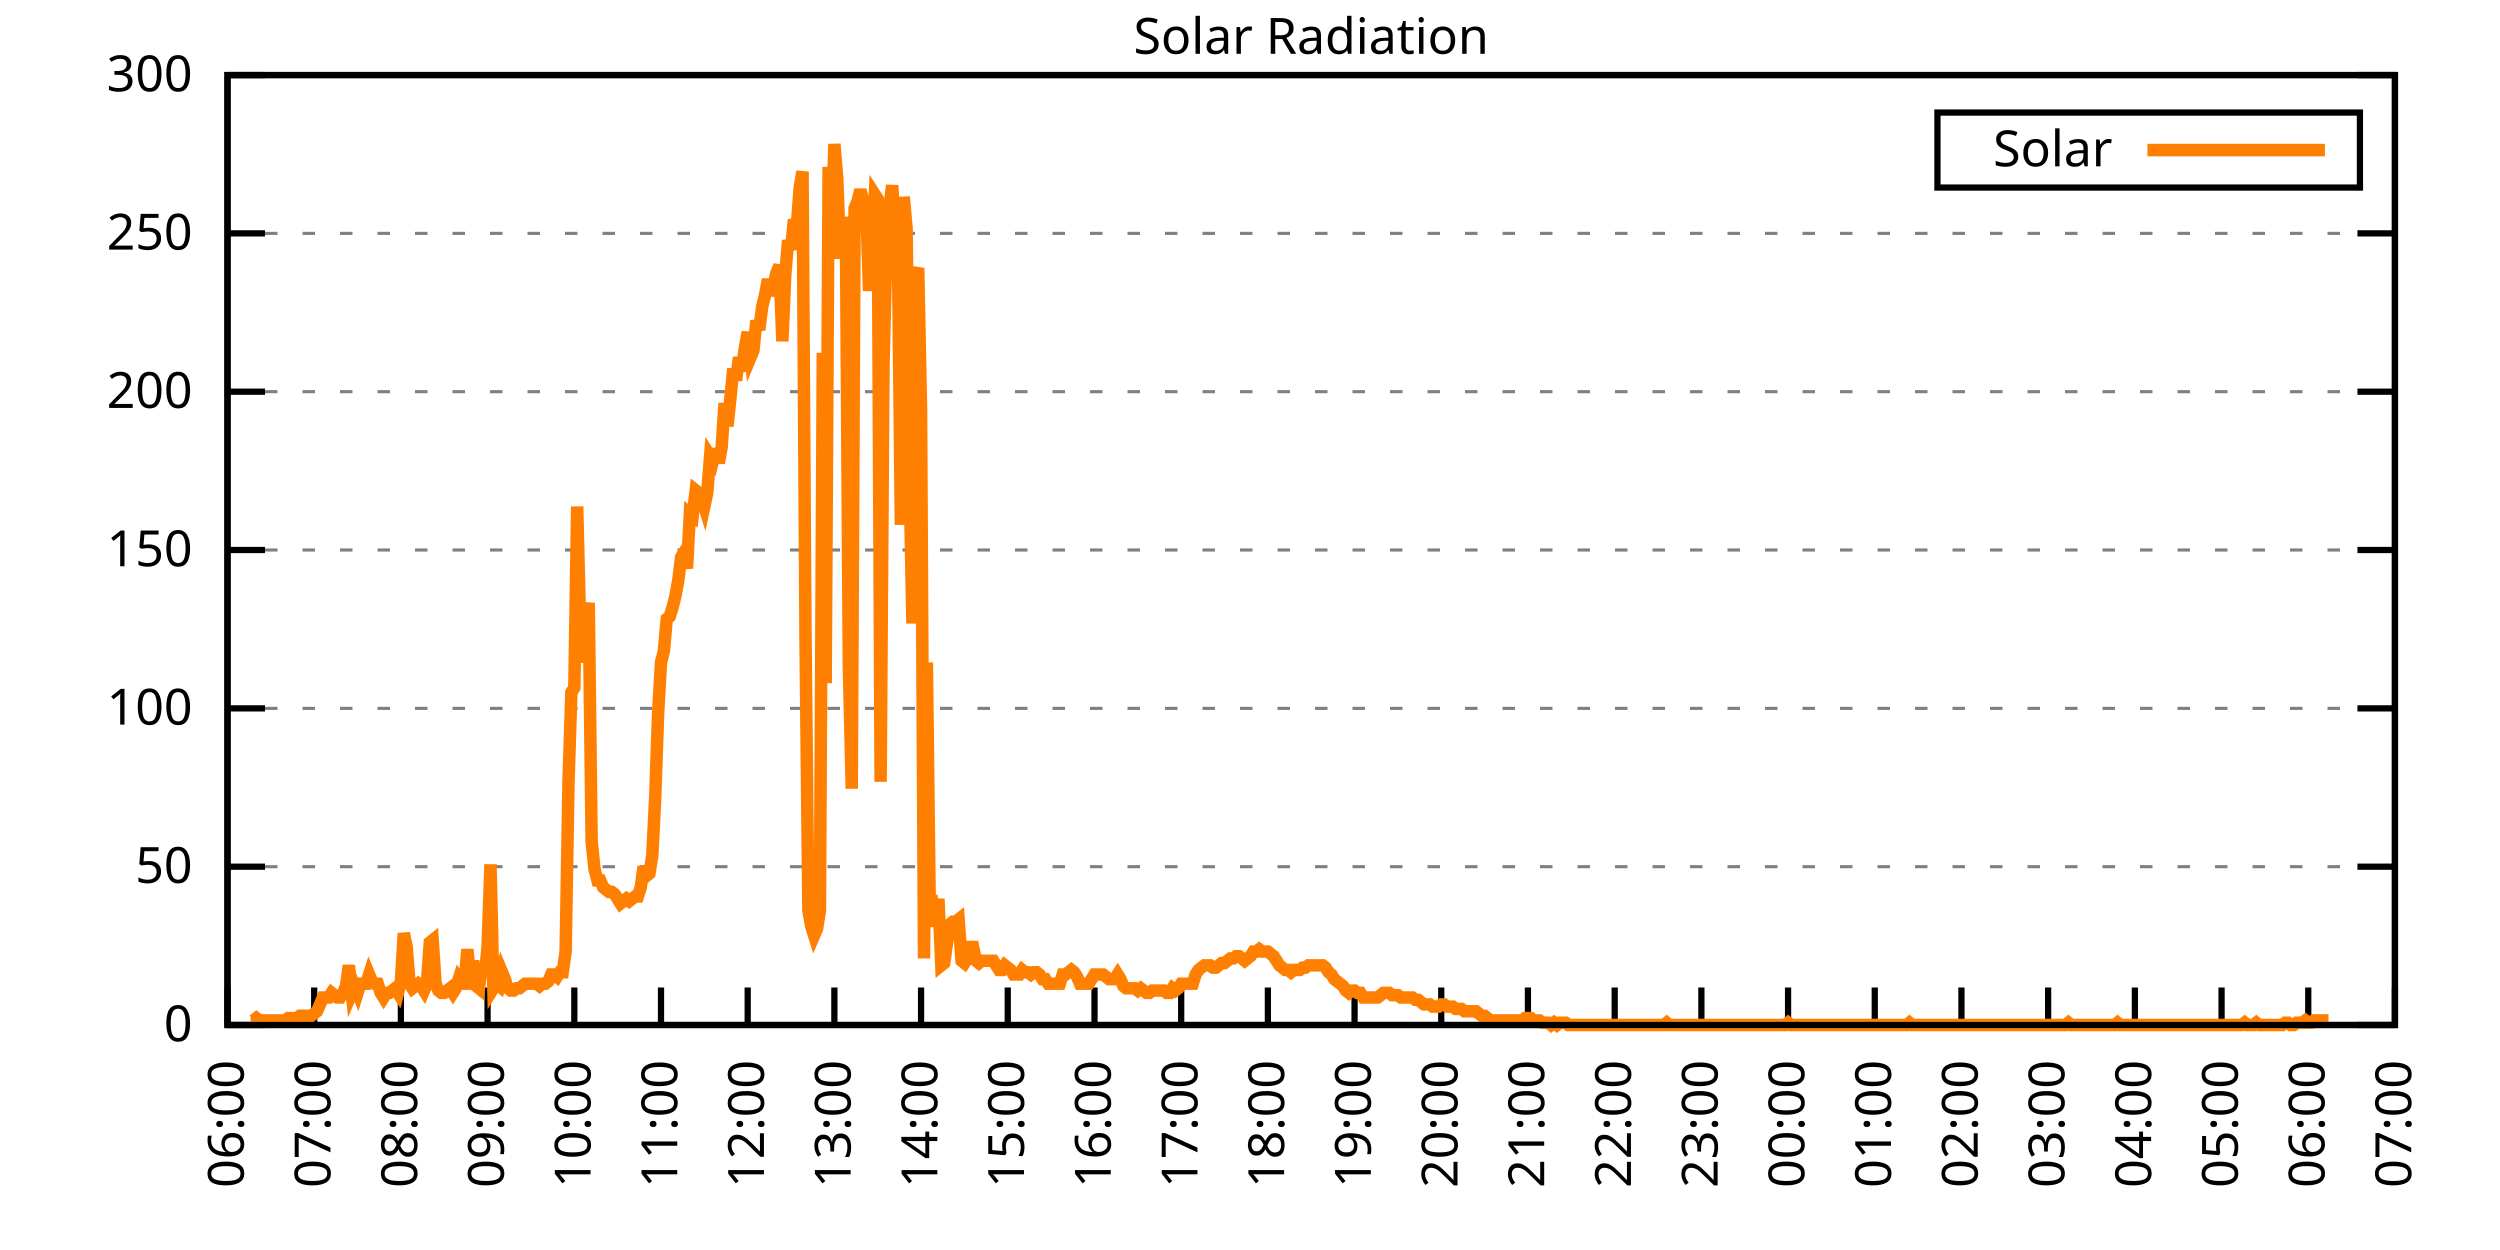
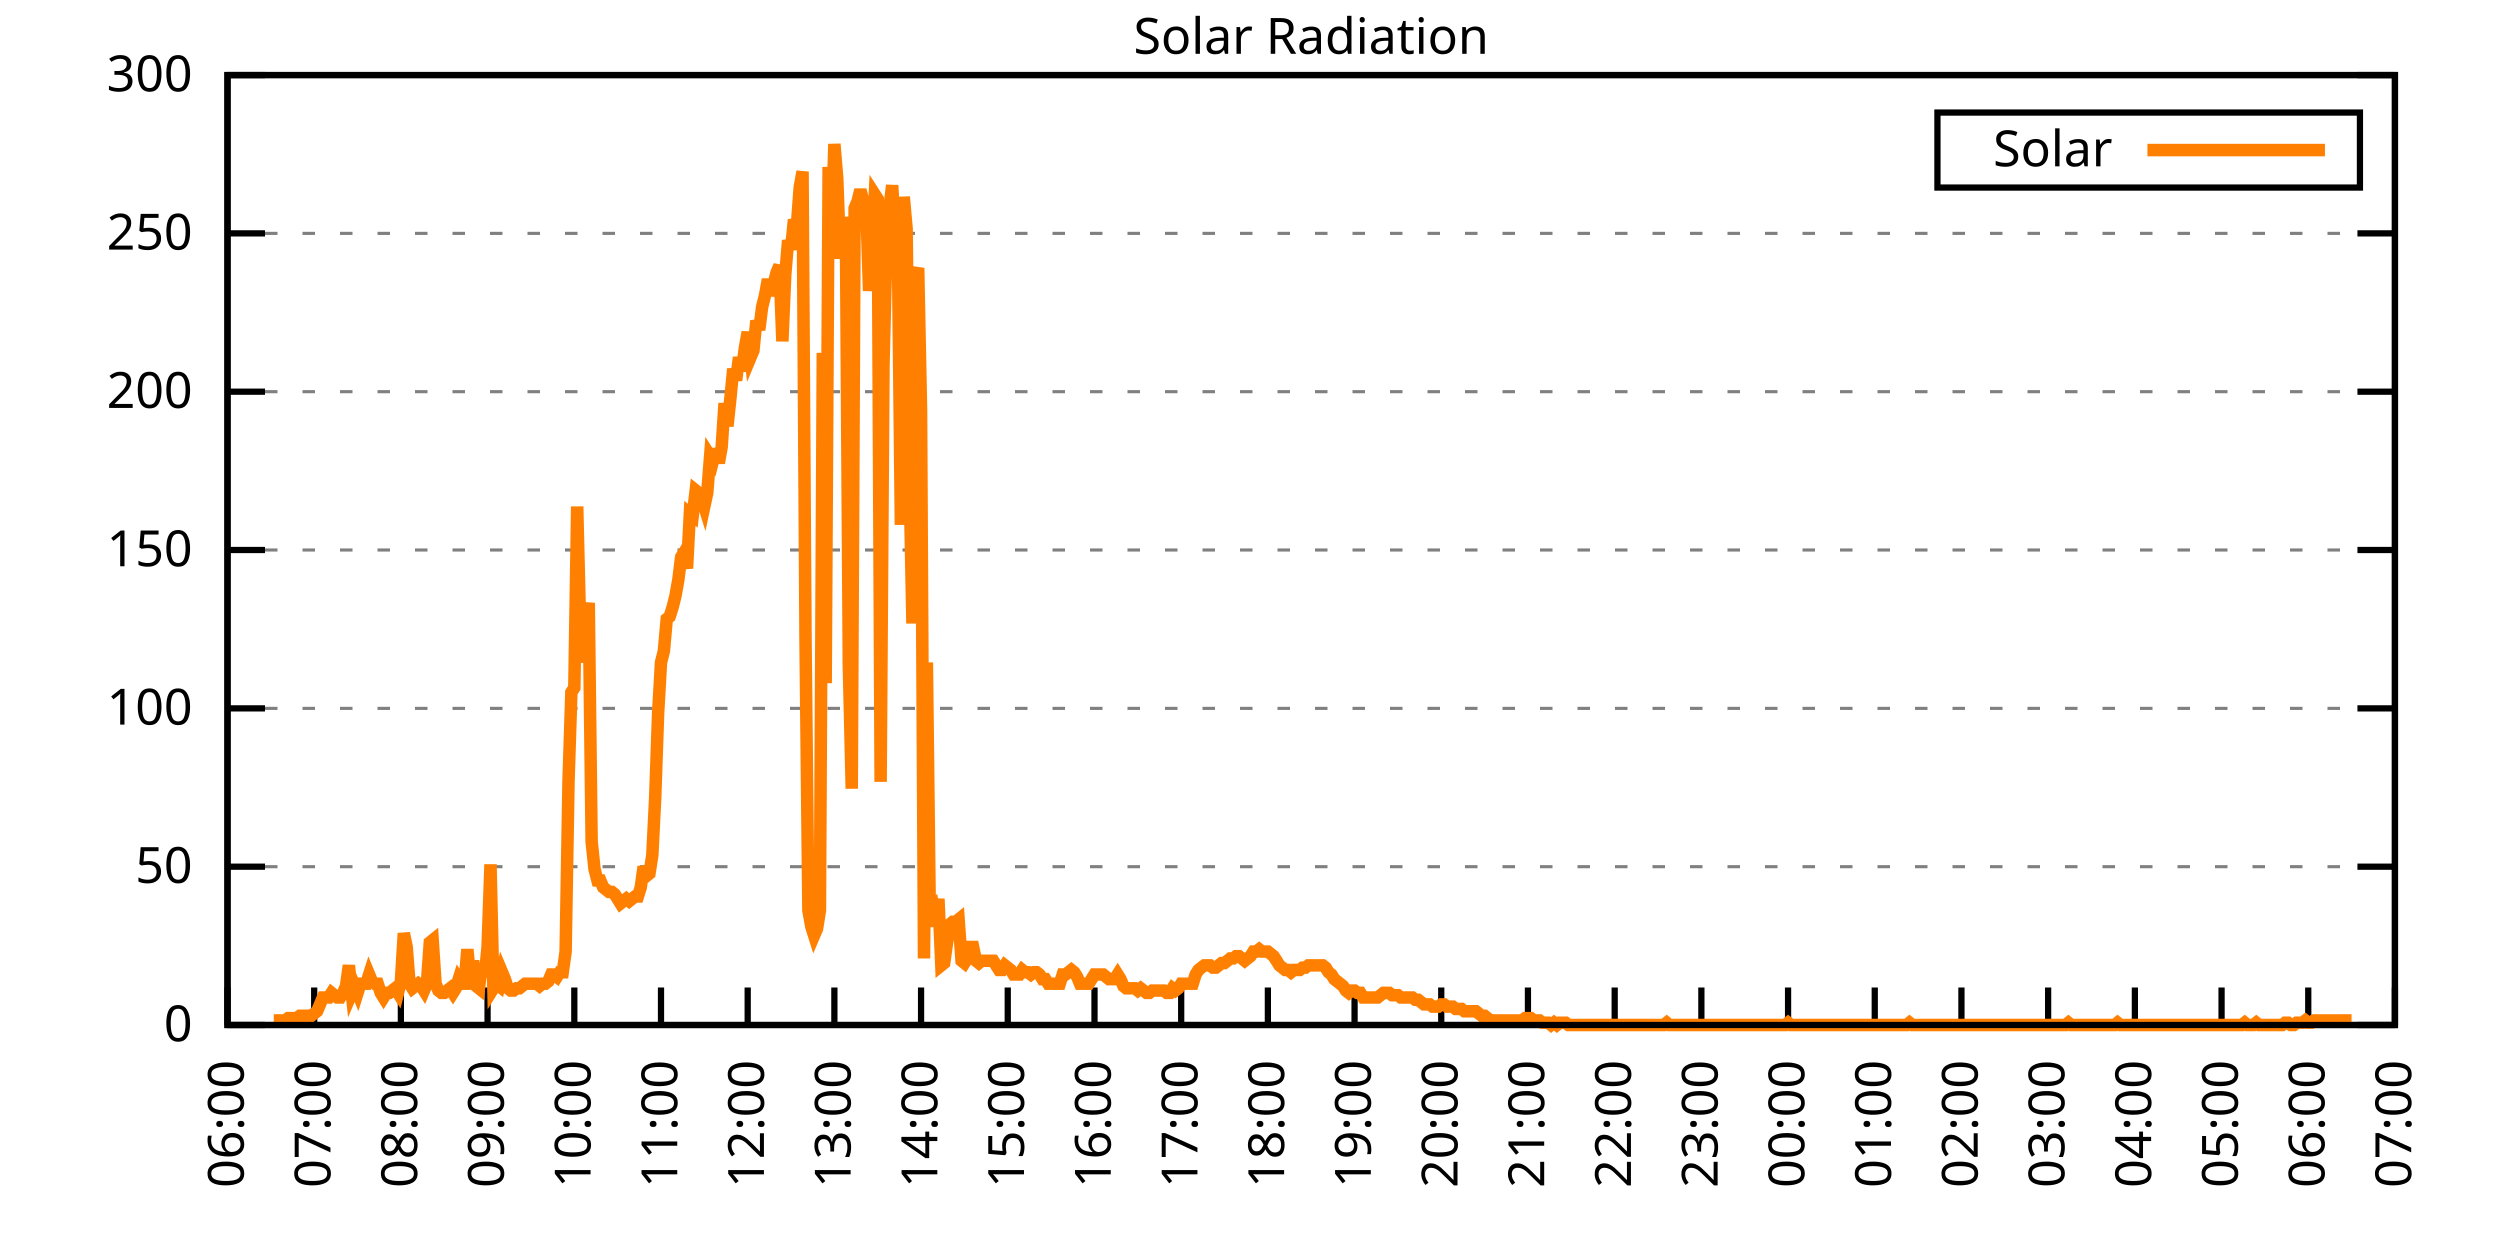
<svg xmlns="http://www.w3.org/2000/svg" xmlns:xlink="http://www.w3.org/1999/xlink" width="400" height="200" viewBox="0 0 400 200">
  <g id="gnuplot_canvas">
    <rect x="0" y="0" width="400" height="200" fill="none" />
    <defs>
      <circle id="gpDot" r="0.5" stroke-width="0.5" stroke="currentColor" />
      <path id="gpPt0" stroke-width="0.333" stroke="currentColor" d="M-1,0 h2 M0,-1 v2" />
      <path id="gpPt1" stroke-width="0.333" stroke="currentColor" d="M-1,-1 L1,1 M1,-1 L-1,1" />
      <path id="gpPt2" stroke-width="0.333" stroke="currentColor" d="M-1,0 L1,0 M0,-1 L0,1 M-1,-1 L1,1 M-1,1 L1,-1" />
      <rect id="gpPt3" stroke-width="0.333" stroke="currentColor" x="-1" y="-1" width="2" height="2" />
      <rect id="gpPt4" stroke-width="0.333" stroke="currentColor" fill="currentColor" x="-1" y="-1" width="2" height="2" />
      <circle id="gpPt5" stroke-width="0.333" stroke="currentColor" cx="0" cy="0" r="1" />
      <use xlink:href="#gpPt5" id="gpPt6" fill="currentColor" stroke="none" />
      <path id="gpPt7" stroke-width="0.333" stroke="currentColor" d="M0,-1.33 L-1.33,0.67 L1.33,0.67 z" />
      <use xlink:href="#gpPt7" id="gpPt8" fill="currentColor" stroke="none" />
      <use xlink:href="#gpPt7" id="gpPt9" stroke="currentColor" transform="rotate(180)" />
      <use xlink:href="#gpPt9" id="gpPt10" fill="currentColor" stroke="none" />
      <use xlink:href="#gpPt3" id="gpPt11" stroke="currentColor" transform="rotate(45)" />
      <use xlink:href="#gpPt11" id="gpPt12" fill="currentColor" stroke="none" />
      <path id="gpPt13" stroke-width="0.333" stroke="currentColor" d="M0,1.330 L1.265,0.411 L0.782,-1.067 L-0.782,-1.076 L-1.265,0.411 z" />
      <use xlink:href="#gpPt13" id="gpPt14" fill="currentColor" stroke="none" />
      <filter id="textbox" filterUnits="objectBoundingBox" x="0" y="0" height="1" width="1">
        <feFlood flood-color="white" flood-opacity="1" result="bgnd" />
        <feComposite in="SourceGraphic" in2="bgnd" operator="atop" />
      </filter>
      <filter id="greybox" filterUnits="objectBoundingBox" x="0" y="0" height="1" width="1">
        <feFlood flood-color="lightgrey" flood-opacity="1" result="grey" />
        <feComposite in="SourceGraphic" in2="grey" operator="atop" />
      </filter>
    </defs>
    <g fill="none" color="white" stroke="currentColor" stroke-width="1.00" stroke-linecap="butt" stroke-linejoin="miter">
</g>
    <g fill="none" color="black" stroke="currentColor" stroke-width="1.00" stroke-linecap="butt" stroke-linejoin="miter">
      <g stroke="none" shape-rendering="crispEdges">
        <polygon fill="rgb(255, 255, 255)" points="36.40,164.00 383.18,164.00 383.18,12.02 36.40,12.02 " />
      </g>
    </g>
    <g fill="none" color="black" stroke="currentColor" stroke-width="1.00" stroke-linecap="butt" stroke-linejoin="miter">
</g>
    <g fill="none" color="black" stroke="black" stroke-width="0.50" stroke-linecap="butt" stroke-linejoin="miter">
</g>
    <g fill="none" color="gray" stroke="currentColor" stroke-width="0.50" stroke-linecap="butt" stroke-linejoin="miter">
      <path stroke="gray" stroke-dasharray="2,4" class="gridline" d="M36.40,164.00 L383.19,164.00  " />
    </g>
    <g fill="none" color="gray" stroke="gray" stroke-width="1.00" stroke-linecap="butt" stroke-linejoin="miter">
</g>
    <g fill="none" color="black" stroke="currentColor" stroke-width="1.00" stroke-linecap="butt" stroke-linejoin="miter">
      <path stroke="black" d="M36.40,164.00 L42.40,164.00 M383.19,164.00 L377.19,164.00  " />
      <g transform="translate(30.80,166.60)" stroke="none" fill="black" font-family="Sans" font-size="8.00" text-anchor="end">
        <text>
          <tspan font-family="Sans"> 0</tspan>
        </text>
      </g>
    </g>
    <g fill="none" color="black" stroke="currentColor" stroke-width="1.00" stroke-linecap="butt" stroke-linejoin="miter">
</g>
    <g fill="none" color="black" stroke="black" stroke-width="0.50" stroke-linecap="butt" stroke-linejoin="miter">
</g>
    <g fill="none" color="gray" stroke="currentColor" stroke-width="0.50" stroke-linecap="butt" stroke-linejoin="miter">
      <path stroke="gray" stroke-dasharray="2,4" class="gridline" d="M36.40,138.67 L383.19,138.67  " />
    </g>
    <g fill="none" color="gray" stroke="gray" stroke-width="1.00" stroke-linecap="butt" stroke-linejoin="miter">
</g>
    <g fill="none" color="black" stroke="currentColor" stroke-width="1.00" stroke-linecap="butt" stroke-linejoin="miter">
      <path stroke="black" d="M36.40,138.67 L42.40,138.67 M383.19,138.67 L377.19,138.67  " />
      <g transform="translate(30.80,141.27)" stroke="none" fill="black" font-family="Sans" font-size="8.00" text-anchor="end">
        <text>
          <tspan font-family="Sans"> 50</tspan>
        </text>
      </g>
    </g>
    <g fill="none" color="black" stroke="currentColor" stroke-width="1.00" stroke-linecap="butt" stroke-linejoin="miter">
</g>
    <g fill="none" color="black" stroke="black" stroke-width="0.50" stroke-linecap="butt" stroke-linejoin="miter">
</g>
    <g fill="none" color="gray" stroke="currentColor" stroke-width="0.50" stroke-linecap="butt" stroke-linejoin="miter">
      <path stroke="gray" stroke-dasharray="2,4" class="gridline" d="M36.40,113.34 L383.19,113.34  " />
    </g>
    <g fill="none" color="gray" stroke="gray" stroke-width="1.00" stroke-linecap="butt" stroke-linejoin="miter">
</g>
    <g fill="none" color="black" stroke="currentColor" stroke-width="1.00" stroke-linecap="butt" stroke-linejoin="miter">
      <path stroke="black" d="M36.40,113.34 L42.40,113.34 M383.19,113.34 L377.19,113.34  " />
      <g transform="translate(30.80,115.94)" stroke="none" fill="black" font-family="Sans" font-size="8.00" text-anchor="end">
        <text>
          <tspan font-family="Sans"> 100</tspan>
        </text>
      </g>
    </g>
    <g fill="none" color="black" stroke="currentColor" stroke-width="1.00" stroke-linecap="butt" stroke-linejoin="miter">
</g>
    <g fill="none" color="black" stroke="black" stroke-width="0.50" stroke-linecap="butt" stroke-linejoin="miter">
</g>
    <g fill="none" color="gray" stroke="currentColor" stroke-width="0.50" stroke-linecap="butt" stroke-linejoin="miter">
      <path stroke="gray" stroke-dasharray="2,4" class="gridline" d="M36.40,88.00 L383.19,88.00  " />
    </g>
    <g fill="none" color="gray" stroke="gray" stroke-width="1.00" stroke-linecap="butt" stroke-linejoin="miter">
</g>
    <g fill="none" color="black" stroke="currentColor" stroke-width="1.00" stroke-linecap="butt" stroke-linejoin="miter">
      <path stroke="black" d="M36.40,88.00 L42.40,88.00 M383.19,88.00 L377.19,88.00  " />
      <g transform="translate(30.80,90.60)" stroke="none" fill="black" font-family="Sans" font-size="8.00" text-anchor="end">
        <text>
          <tspan font-family="Sans"> 150</tspan>
        </text>
      </g>
    </g>
    <g fill="none" color="black" stroke="currentColor" stroke-width="1.00" stroke-linecap="butt" stroke-linejoin="miter">
</g>
    <g fill="none" color="black" stroke="black" stroke-width="0.50" stroke-linecap="butt" stroke-linejoin="miter">
</g>
    <g fill="none" color="gray" stroke="currentColor" stroke-width="0.50" stroke-linecap="butt" stroke-linejoin="miter">
      <path stroke="gray" stroke-dasharray="2,4" class="gridline" d="M36.40,62.67 L383.19,62.67  " />
    </g>
    <g fill="none" color="gray" stroke="gray" stroke-width="1.00" stroke-linecap="butt" stroke-linejoin="miter">
</g>
    <g fill="none" color="black" stroke="currentColor" stroke-width="1.00" stroke-linecap="butt" stroke-linejoin="miter">
      <path stroke="black" d="M36.40,62.67 L42.40,62.67 M383.19,62.67 L377.19,62.67  " />
      <g transform="translate(30.80,65.27)" stroke="none" fill="black" font-family="Sans" font-size="8.00" text-anchor="end">
        <text>
          <tspan font-family="Sans"> 200</tspan>
        </text>
      </g>
    </g>
    <g fill="none" color="black" stroke="currentColor" stroke-width="1.00" stroke-linecap="butt" stroke-linejoin="miter">
</g>
    <g fill="none" color="black" stroke="black" stroke-width="0.50" stroke-linecap="butt" stroke-linejoin="miter">
</g>
    <g fill="none" color="gray" stroke="currentColor" stroke-width="0.50" stroke-linecap="butt" stroke-linejoin="miter">
      <path stroke="gray" stroke-dasharray="2,4" class="gridline" d="M36.40,37.34 L383.19,37.34  " />
    </g>
    <g fill="none" color="gray" stroke="gray" stroke-width="1.00" stroke-linecap="butt" stroke-linejoin="miter">
</g>
    <g fill="none" color="black" stroke="currentColor" stroke-width="1.00" stroke-linecap="butt" stroke-linejoin="miter">
      <path stroke="black" d="M36.40,37.34 L42.40,37.34 M383.19,37.34 L377.19,37.34  " />
      <g transform="translate(30.80,39.94)" stroke="none" fill="black" font-family="Sans" font-size="8.00" text-anchor="end">
        <text>
          <tspan font-family="Sans"> 250</tspan>
        </text>
      </g>
    </g>
    <g fill="none" color="black" stroke="currentColor" stroke-width="1.00" stroke-linecap="butt" stroke-linejoin="miter">
</g>
    <g fill="none" color="black" stroke="black" stroke-width="0.50" stroke-linecap="butt" stroke-linejoin="miter">
</g>
    <g fill="none" color="gray" stroke="currentColor" stroke-width="0.50" stroke-linecap="butt" stroke-linejoin="miter">
      <path stroke="gray" stroke-dasharray="2,4" class="gridline" d="M36.40,12.01 L383.19,12.01  " />
    </g>
    <g fill="none" color="gray" stroke="gray" stroke-width="1.00" stroke-linecap="butt" stroke-linejoin="miter">
</g>
    <g fill="none" color="black" stroke="currentColor" stroke-width="1.00" stroke-linecap="butt" stroke-linejoin="miter">
      <path stroke="black" d="M36.40,12.01 L42.40,12.01 M383.19,12.01 L377.19,12.01  " />
      <g transform="translate(30.80,14.61)" stroke="none" fill="black" font-family="Sans" font-size="8.00" text-anchor="end">
        <text>
          <tspan font-family="Sans"> 300</tspan>
        </text>
      </g>
    </g>
    <g fill="none" color="black" stroke="currentColor" stroke-width="1.00" stroke-linecap="butt" stroke-linejoin="miter">
      <path stroke="black" d="M36.40,164.00 L36.40,158.00  " />
      <g transform="translate(39.00,169.60) rotate(270.00)" stroke="none" fill="black" font-family="Sans" font-size="8.00" text-anchor="end">
        <text>
          <tspan font-family="Sans">06:00</tspan>
        </text>
      </g>
    </g>
    <g fill="none" color="black" stroke="currentColor" stroke-width="1.00" stroke-linecap="butt" stroke-linejoin="miter">
      <path stroke="black" d="M50.27,164.00 L50.27,158.00  " />
      <g transform="translate(52.87,169.60) rotate(270.00)" stroke="none" fill="black" font-family="Sans" font-size="8.00" text-anchor="end">
        <text>
          <tspan font-family="Sans">07:00</tspan>
        </text>
      </g>
    </g>
    <g fill="none" color="black" stroke="currentColor" stroke-width="1.00" stroke-linecap="butt" stroke-linejoin="miter">
      <path stroke="black" d="M64.14,164.00 L64.14,158.00  " />
      <g transform="translate(66.74,169.60) rotate(270.00)" stroke="none" fill="black" font-family="Sans" font-size="8.00" text-anchor="end">
        <text>
          <tspan font-family="Sans">08:00</tspan>
        </text>
      </g>
    </g>
    <g fill="none" color="black" stroke="currentColor" stroke-width="1.00" stroke-linecap="butt" stroke-linejoin="miter">
      <path stroke="black" d="M78.01,164.00 L78.01,158.00  " />
      <g transform="translate(80.61,169.60) rotate(270.00)" stroke="none" fill="black" font-family="Sans" font-size="8.00" text-anchor="end">
        <text>
          <tspan font-family="Sans">09:00</tspan>
        </text>
      </g>
    </g>
    <g fill="none" color="black" stroke="currentColor" stroke-width="1.00" stroke-linecap="butt" stroke-linejoin="miter">
      <path stroke="black" d="M91.89,164.00 L91.89,158.00  " />
      <g transform="translate(94.49,169.60) rotate(270.00)" stroke="none" fill="black" font-family="Sans" font-size="8.00" text-anchor="end">
        <text>
          <tspan font-family="Sans">10:00</tspan>
        </text>
      </g>
    </g>
    <g fill="none" color="black" stroke="currentColor" stroke-width="1.00" stroke-linecap="butt" stroke-linejoin="miter">
      <path stroke="black" d="M105.76,164.00 L105.76,158.00  " />
      <g transform="translate(108.36,169.60) rotate(270.00)" stroke="none" fill="black" font-family="Sans" font-size="8.00" text-anchor="end">
        <text>
          <tspan font-family="Sans">11:00</tspan>
        </text>
      </g>
    </g>
    <g fill="none" color="black" stroke="currentColor" stroke-width="1.00" stroke-linecap="butt" stroke-linejoin="miter">
      <path stroke="black" d="M119.63,164.00 L119.63,158.00  " />
      <g transform="translate(122.23,169.60) rotate(270.00)" stroke="none" fill="black" font-family="Sans" font-size="8.00" text-anchor="end">
        <text>
          <tspan font-family="Sans">12:00</tspan>
        </text>
      </g>
    </g>
    <g fill="none" color="black" stroke="currentColor" stroke-width="1.00" stroke-linecap="butt" stroke-linejoin="miter">
      <path stroke="black" d="M133.50,164.00 L133.50,158.00  " />
      <g transform="translate(136.10,169.60) rotate(270.00)" stroke="none" fill="black" font-family="Sans" font-size="8.00" text-anchor="end">
        <text>
          <tspan font-family="Sans">13:00</tspan>
        </text>
      </g>
    </g>
    <g fill="none" color="black" stroke="currentColor" stroke-width="1.00" stroke-linecap="butt" stroke-linejoin="miter">
      <path stroke="black" d="M147.37,164.00 L147.37,158.00  " />
      <g transform="translate(149.97,169.60) rotate(270.00)" stroke="none" fill="black" font-family="Sans" font-size="8.00" text-anchor="end">
        <text>
          <tspan font-family="Sans">14:00</tspan>
        </text>
      </g>
    </g>
    <g fill="none" color="black" stroke="currentColor" stroke-width="1.00" stroke-linecap="butt" stroke-linejoin="miter">
      <path stroke="black" d="M161.24,164.00 L161.24,158.00  " />
      <g transform="translate(163.84,169.60) rotate(270.00)" stroke="none" fill="black" font-family="Sans" font-size="8.00" text-anchor="end">
        <text>
          <tspan font-family="Sans">15:00</tspan>
        </text>
      </g>
    </g>
    <g fill="none" color="black" stroke="currentColor" stroke-width="1.00" stroke-linecap="butt" stroke-linejoin="miter">
      <path stroke="black" d="M175.12,164.00 L175.12,158.00  " />
      <g transform="translate(177.72,169.60) rotate(270.00)" stroke="none" fill="black" font-family="Sans" font-size="8.00" text-anchor="end">
        <text>
          <tspan font-family="Sans">16:00</tspan>
        </text>
      </g>
    </g>
    <g fill="none" color="black" stroke="currentColor" stroke-width="1.00" stroke-linecap="butt" stroke-linejoin="miter">
      <path stroke="black" d="M188.99,164.00 L188.99,158.00  " />
      <g transform="translate(191.59,169.60) rotate(270.00)" stroke="none" fill="black" font-family="Sans" font-size="8.00" text-anchor="end">
        <text>
          <tspan font-family="Sans">17:00</tspan>
        </text>
      </g>
    </g>
    <g fill="none" color="black" stroke="currentColor" stroke-width="1.00" stroke-linecap="butt" stroke-linejoin="miter">
      <path stroke="black" d="M202.86,164.00 L202.86,158.00  " />
      <g transform="translate(205.46,169.60) rotate(270.00)" stroke="none" fill="black" font-family="Sans" font-size="8.00" text-anchor="end">
        <text>
          <tspan font-family="Sans">18:00</tspan>
        </text>
      </g>
    </g>
    <g fill="none" color="black" stroke="currentColor" stroke-width="1.00" stroke-linecap="butt" stroke-linejoin="miter">
      <path stroke="black" d="M216.73,164.00 L216.73,158.00  " />
      <g transform="translate(219.33,169.60) rotate(270.00)" stroke="none" fill="black" font-family="Sans" font-size="8.00" text-anchor="end">
        <text>
          <tspan font-family="Sans">19:00</tspan>
        </text>
      </g>
    </g>
    <g fill="none" color="black" stroke="currentColor" stroke-width="1.00" stroke-linecap="butt" stroke-linejoin="miter">
      <path stroke="black" d="M230.60,164.00 L230.60,158.00  " />
      <g transform="translate(233.20,169.60) rotate(270.00)" stroke="none" fill="black" font-family="Sans" font-size="8.00" text-anchor="end">
        <text>
          <tspan font-family="Sans">20:00</tspan>
        </text>
      </g>
    </g>
    <g fill="none" color="black" stroke="currentColor" stroke-width="1.00" stroke-linecap="butt" stroke-linejoin="miter">
      <path stroke="black" d="M244.47,164.00 L244.47,158.00  " />
      <g transform="translate(247.07,169.60) rotate(270.00)" stroke="none" fill="black" font-family="Sans" font-size="8.00" text-anchor="end">
        <text>
          <tspan font-family="Sans">21:00</tspan>
        </text>
      </g>
    </g>
    <g fill="none" color="black" stroke="currentColor" stroke-width="1.00" stroke-linecap="butt" stroke-linejoin="miter">
      <path stroke="black" d="M258.35,164.00 L258.35,158.00  " />
      <g transform="translate(260.95,169.60) rotate(270.00)" stroke="none" fill="black" font-family="Sans" font-size="8.00" text-anchor="end">
        <text>
          <tspan font-family="Sans">22:00</tspan>
        </text>
      </g>
    </g>
    <g fill="none" color="black" stroke="currentColor" stroke-width="1.00" stroke-linecap="butt" stroke-linejoin="miter">
      <path stroke="black" d="M272.22,164.00 L272.22,158.00  " />
      <g transform="translate(274.82,169.60) rotate(270.00)" stroke="none" fill="black" font-family="Sans" font-size="8.00" text-anchor="end">
        <text>
          <tspan font-family="Sans">23:00</tspan>
        </text>
      </g>
    </g>
    <g fill="none" color="black" stroke="currentColor" stroke-width="1.00" stroke-linecap="butt" stroke-linejoin="miter">
      <path stroke="black" d="M286.09,164.00 L286.09,158.00  " />
      <g transform="translate(288.69,169.60) rotate(270.00)" stroke="none" fill="black" font-family="Sans" font-size="8.00" text-anchor="end">
        <text>
          <tspan font-family="Sans">00:00</tspan>
        </text>
      </g>
    </g>
    <g fill="none" color="black" stroke="currentColor" stroke-width="1.00" stroke-linecap="butt" stroke-linejoin="miter">
      <path stroke="black" d="M299.96,164.00 L299.96,158.00  " />
      <g transform="translate(302.56,169.60) rotate(270.00)" stroke="none" fill="black" font-family="Sans" font-size="8.00" text-anchor="end">
        <text>
          <tspan font-family="Sans">01:00</tspan>
        </text>
      </g>
    </g>
    <g fill="none" color="black" stroke="currentColor" stroke-width="1.00" stroke-linecap="butt" stroke-linejoin="miter">
      <path stroke="black" d="M313.83,164.00 L313.83,158.00  " />
      <g transform="translate(316.43,169.60) rotate(270.00)" stroke="none" fill="black" font-family="Sans" font-size="8.00" text-anchor="end">
        <text>
          <tspan font-family="Sans">02:00</tspan>
        </text>
      </g>
    </g>
    <g fill="none" color="black" stroke="currentColor" stroke-width="1.00" stroke-linecap="butt" stroke-linejoin="miter">
      <path stroke="black" d="M327.70,164.00 L327.70,158.00  " />
      <g transform="translate(330.30,169.60) rotate(270.00)" stroke="none" fill="black" font-family="Sans" font-size="8.00" text-anchor="end">
        <text>
          <tspan font-family="Sans">03:00</tspan>
        </text>
      </g>
    </g>
    <g fill="none" color="black" stroke="currentColor" stroke-width="1.00" stroke-linecap="butt" stroke-linejoin="miter">
      <path stroke="black" d="M341.58,164.00 L341.58,158.00  " />
      <g transform="translate(344.18,169.60) rotate(270.00)" stroke="none" fill="black" font-family="Sans" font-size="8.00" text-anchor="end">
        <text>
          <tspan font-family="Sans">04:00</tspan>
        </text>
      </g>
    </g>
    <g fill="none" color="black" stroke="currentColor" stroke-width="1.00" stroke-linecap="butt" stroke-linejoin="miter">
      <path stroke="black" d="M355.45,164.00 L355.45,158.00  " />
      <g transform="translate(358.05,169.60) rotate(270.00)" stroke="none" fill="black" font-family="Sans" font-size="8.00" text-anchor="end">
        <text>
          <tspan font-family="Sans">05:00</tspan>
        </text>
      </g>
    </g>
    <g fill="none" color="black" stroke="currentColor" stroke-width="1.00" stroke-linecap="butt" stroke-linejoin="miter">
      <path stroke="black" d="M369.32,164.00 L369.32,158.00  " />
      <g transform="translate(371.92,169.60) rotate(270.00)" stroke="none" fill="black" font-family="Sans" font-size="8.00" text-anchor="end">
        <text>
          <tspan font-family="Sans">06:00</tspan>
        </text>
      </g>
    </g>
    <g fill="none" color="black" stroke="currentColor" stroke-width="1.00" stroke-linecap="butt" stroke-linejoin="miter">
      <path stroke="black" d="M383.19,164.00 L383.19,158.00  " />
      <g transform="translate(385.79,169.60) rotate(270.00)" stroke="none" fill="black" font-family="Sans" font-size="8.00" text-anchor="end">
        <text>
          <tspan font-family="Sans">07:00</tspan>
        </text>
      </g>
    </g>
    <g fill="none" color="black" stroke="currentColor" stroke-width="1.00" stroke-linecap="butt" stroke-linejoin="miter">
</g>
    <g fill="none" color="black" stroke="currentColor" stroke-width="1.00" stroke-linecap="butt" stroke-linejoin="miter">
      <path stroke="black" d="M36.40,12.01 L36.40,164.00 L383.19,164.00 L383.19,12.01 L36.40,12.01 Z  " />
    </g>
    <g fill="none" color="black" stroke="currentColor" stroke-width="1.00" stroke-linecap="butt" stroke-linejoin="miter">
</g>
    <g fill="none" color="black" stroke="currentColor" stroke-width="1.00" stroke-linecap="butt" stroke-linejoin="miter">
      <path stroke="black" d="M309.99,30.01 L309.99,18.01 L377.59,18.01 L377.59,30.01 L309.99,30.01 Z  " />
    </g>
    <g id="Solar_Radiation_plot_1">
      <g fill="none" color="white" stroke="black" stroke-width="2.00" stroke-linecap="butt" stroke-linejoin="miter">
</g>
      <g fill="none" color="black" stroke="currentColor" stroke-width="2.00" stroke-linecap="butt" stroke-linejoin="miter">
        <g transform="translate(337.99,26.61)" stroke="none" fill="black" font-family="Sans" font-size="8.00" text-anchor="end">
          <text>
            <tspan font-family="Sans">Solar</tspan>
          </text>
        </g>
      </g>
      <g fill="none" color="black" stroke="currentColor" stroke-width="2.00" stroke-linecap="butt" stroke-linejoin="miter">
-         <path stroke="rgb(255, 127,   0)" d="M343.59,24.01 L371.99,24.01 M40.10,163.27 L40.56,163.27 L41.02,162.90 L41.49,163.27 L41.95,163.27 L42.41,163.27   L42.87,163.27 L43.34,163.27 L43.80,163.27 L44.26,163.27 L44.72,163.27 L45.19,163.27 L45.65,163.27 L46.11,162.90   L46.57,162.90 L47.03,162.90 L47.50,162.90 L47.96,162.53 L48.42,162.53 L48.88,162.53 L49.35,162.53 L49.81,162.53   L50.27,162.16 L50.73,161.80 L51.20,160.70 L51.66,159.60 L52.12,159.60 L52.58,159.60 L53.05,158.86 L53.51,159.23   L53.97,159.60 L54.43,159.60 L54.90,158.86 L55.36,157.76 L55.82,154.46 L56.28,158.86 L56.75,157.76 L57.21,158.86   L57.67,157.39 L58.13,157.39 L58.59,157.39 L59.06,155.92 L59.52,157.03 L59.98,157.39 L60.44,157.39 L60.91,158.86   L61.37,159.60 L61.83,158.86 L62.29,158.86 L62.76,158.49 L63.22,158.13 L63.68,158.86 L64.14,157.03 L64.61,149.32   L65.07,151.52 L65.53,157.39 L65.99,158.13 L66.46,157.76 L66.92,157.39 L67.38,157.76 L67.84,158.49 L68.30,157.39   L68.77,150.79 L69.23,150.42 L69.69,157.39 L70.15,158.49 L70.62,158.86 L71.08,158.86 L71.54,158.49 L72.00,158.13   L72.47,158.86 L72.93,158.13 L73.39,156.66 L73.85,157.39 L74.32,157.39 L74.78,151.89 L75.24,156.66 L75.70,153.72   L76.17,157.76 L76.63,158.13 L77.09,154.46 L77.55,156.29 L78.01,151.52 L78.48,138.30 L78.94,158.13 L79.40,157.39   L79.86,157.76 L80.33,155.56 L80.79,156.66 L81.25,158.13 L81.71,158.49 L82.18,158.49 L82.64,158.13 L83.10,158.13   L83.56,157.76 L84.03,157.39 L84.49,157.39 L84.95,157.39 L85.41,157.39 L85.88,157.39 L86.34,157.76 L86.80,157.39   L87.26,157.39 L87.72,157.03 L88.19,155.92 L88.65,155.92 L89.11,156.29 L89.57,155.56 L90.04,155.56 L90.50,152.25   L90.96,125.09 L91.42,110.77 L91.89,110.04 L92.35,81.04 L92.81,99.76 L93.27,106.00 L93.74,99.39 L94.20,96.46   L94.66,134.63 L95.12,139.04 L95.59,140.87 L96.05,140.87 L96.51,141.98 L96.97,142.34 L97.44,142.71 L97.90,142.71   L98.36,143.08 L98.82,143.81 L99.28,144.55 L99.75,144.18 L100.21,143.81 L100.67,144.18 L101.13,143.81 L101.60,143.44   L102.06,143.44 L102.52,141.98 L102.98,138.67 L103.45,140.14 L103.91,139.77 L104.37,136.84 L104.83,127.66 L105.30,114.08   L105.76,106.00 L106.22,104.17 L106.68,99.03 L107.15,98.66 L107.61,97.19 L108.07,95.36 L108.53,92.79 L108.99,89.12   L109.46,88.38 L109.92,90.95 L110.38,82.14 L110.84,82.51 L111.31,78.47 L111.77,78.84 L112.23,79.57 L112.69,81.04   L113.16,78.84 L113.62,72.97 L114.08,73.70 L114.54,71.86 L115.01,74.07 L115.47,71.50 L115.93,64.52 L116.39,68.19   L116.86,63.79 L117.32,59.02 L117.78,60.85 L118.24,57.18 L118.70,59.38 L119.17,55.71 L119.63,53.14 L120.09,57.18   L120.55,56.08 L121.02,51.31 L121.48,52.78 L121.94,49.11 L122.40,47.27 L122.87,44.70 L123.33,47.27 L123.79,45.43   L124.25,43.60 L124.72,42.50 L125.18,54.61 L125.64,43.97 L126.10,38.46 L126.57,39.93 L127.03,35.16 L127.49,36.26   L127.95,30.02 L128.41,27.45 L128.88,101.96 L129.34,145.65 L129.80,148.22 L130.26,149.68 L130.73,148.58 L131.19,145.65   L131.65,56.45 L132.11,109.31 L132.58,26.71 L133.04,38.09 L133.50,23.04 L133.96,28.55 L134.43,41.40 L134.89,34.79   L135.35,37.73 L135.81,106.37 L136.28,126.19 L136.74,33.32 L137.20,32.22 L137.66,30.38 L138.13,32.22 L138.59,32.59   L139.05,46.54 L139.51,40.30 L139.97,31.12 L140.44,31.85 L140.90,125.09 L141.36,58.28 L141.82,39.93 L142.29,33.32   L142.75,29.65 L143.21,37.73 L143.67,40.66 L144.14,83.98 L144.60,31.49 L145.06,36.63 L145.52,75.90 L145.99,99.76   L146.45,44.33 L146.91,42.87 L147.37,65.62 L147.84,153.35 L148.30,106.00 L148.76,145.28 L149.22,144.91 L149.68,148.22   L150.15,143.81 L150.61,154.46 L151.07,154.09 L151.53,150.79 L152.00,147.85 L152.46,147.48 L152.92,147.48 L153.38,147.11   L153.85,153.72 L154.31,154.09 L154.77,153.35 L155.23,151.52 L155.70,151.52 L156.16,153.72 L156.62,154.09 L157.08,153.72   L157.55,153.72 L158.01,153.72 L158.47,153.72 L158.93,153.72 L159.39,154.46 L159.86,155.19 L160.32,155.19 L160.78,154.46   L161.24,154.82 L161.71,155.19 L162.17,155.92 L162.63,155.92 L163.09,155.92 L163.56,155.19 L164.02,155.56 L164.48,155.56   L164.94,155.92 L165.41,155.56 L165.87,155.56 L166.33,155.92 L166.79,156.66 L167.26,156.66 L167.72,157.39 L168.18,157.39   L168.64,157.39 L169.10,157.39 L169.57,157.39 L170.03,155.92 L170.49,155.92 L170.95,155.56 L171.42,155.19 L171.88,155.56   L172.34,156.29 L172.80,157.39 L173.27,157.39 L173.73,157.39 L174.19,157.39 L174.65,156.66 L175.12,155.92 L175.58,155.92   L176.04,155.92 L176.50,155.92 L176.97,156.29 L177.43,156.66 L177.89,156.66 L178.35,156.66 L178.82,155.92 L179.28,156.66   L179.74,157.76 L180.20,158.13 L180.66,158.13 L181.13,158.13 L181.59,158.13 L182.05,158.49 L182.51,158.13 L182.98,158.49   L183.44,158.86 L183.90,158.86 L184.36,158.49 L184.83,158.49 L185.29,158.49 L185.75,158.49 L186.21,158.49 L186.68,158.86   L187.14,158.86 L187.60,158.13 L188.06,158.49 L188.53,158.13 L188.99,157.39 L189.45,157.39 L189.91,157.39 L190.37,157.39   L190.84,157.39 L191.30,155.92 L191.76,155.19 L192.22,154.82 L192.69,154.46 L193.15,154.46 L193.61,154.46 L194.07,154.82   L194.54,154.82 L195.00,154.46 L195.46,154.09 L195.92,154.09 L196.39,153.72 L196.85,153.35 L197.31,153.35 L197.77,152.99   L198.24,152.99 L198.70,153.35 L199.16,153.72 L199.62,153.35 L200.08,152.99 L200.55,152.25 L201.01,152.25 L201.47,151.89   L201.93,152.25 L202.40,152.25 L202.86,152.25 L203.32,152.62 L203.78,152.99 L204.25,153.72 L204.71,154.46 L205.17,154.82   L205.63,155.19 L206.10,155.19 L206.56,155.56 L207.02,155.19 L207.48,155.19 L207.95,155.19 L208.41,154.82 L208.87,154.82   L209.33,154.46 L209.80,154.46 L210.26,154.46 L210.72,154.46 L211.18,154.46 L211.64,154.46 L212.11,154.82 L212.57,155.56   L213.03,155.92 L213.49,156.66 L213.96,157.03 L214.42,157.39 L214.88,157.76 L215.34,158.49 L215.81,158.86 L216.27,158.49   L216.73,158.49 L217.19,158.86 L217.66,158.86 L218.12,159.60 L218.58,159.60 L219.04,159.60 L219.51,159.60 L219.97,159.60   L220.43,159.60 L220.89,159.23 L221.35,158.86 L221.82,158.86 L222.28,158.86 L222.74,159.23 L223.20,159.23 L223.67,159.23   L224.13,159.60 L224.59,159.60 L225.05,159.60 L225.52,159.60 L225.98,159.60 L226.44,159.96 L226.90,159.96 L227.37,160.33   L227.83,160.70 L228.75,160.70 L229.22,161.06 L229.68,161.06 L230.14,161.06 L230.60,160.70 L231.06,160.70 L231.53,161.06   L231.99,161.06 L232.45,161.06 L232.91,161.43 L233.38,161.43 L233.84,161.43 L234.30,161.80 L234.76,161.80 L235.23,161.80   L235.69,161.80 L236.15,161.80 L236.61,162.16 L237.08,162.53 L237.54,162.53 L238.00,162.90 L238.46,163.27 L238.93,163.27   L239.39,163.27 L239.85,163.27 L240.31,163.27 L240.77,163.27 L241.24,163.27 L241.70,163.27 L242.16,163.27 L242.62,163.27   L243.09,163.27 L243.55,163.27 L244.01,162.90 L244.47,162.90 L244.94,162.90 L245.40,163.27 L245.86,163.27 L246.32,163.27   L246.79,163.63 L247.25,163.63 L247.71,163.63 L248.17,164.00 L248.64,163.63 L249.10,164.00 L249.56,163.63 L250.02,163.63   L250.49,163.63 L250.95,164.00 L251.41,164.00 L251.87,164.00 L252.33,164.00 L252.80,164.00 L253.26,164.00 L253.72,164.00   L254.18,164.00 L254.65,164.00 L255.11,164.00 L255.57,164.00 L256.03,164.00 L256.50,164.00 L256.96,164.00 L257.42,164.00   L257.88,164.00 L258.35,164.00 L258.81,164.00 L259.27,164.00 L259.73,164.00 L260.20,164.00 L260.66,164.00 L261.12,164.00   L261.58,164.00 L262.04,164.00 L262.51,164.00 L262.97,164.00 L263.43,164.00 L263.89,164.00 L264.36,164.00 L264.82,164.00   L265.28,164.00 L265.74,164.00 L266.21,164.00 L266.67,163.63 L267.13,164.00 L267.59,164.00 L268.06,164.00 L268.52,164.00   L268.98,164.00 L269.44,164.00 L269.91,164.00 L270.37,164.00 L270.83,164.00 L271.29,164.00 L271.75,164.00 L272.22,164.00   L272.68,164.00 L273.14,164.00 L273.60,164.00 L274.07,164.00 L274.53,164.00 L274.99,164.00 L275.45,164.00 L275.92,164.00   L276.38,164.00 L276.84,164.00 L277.30,164.00 L277.77,164.00 L278.23,164.00 L278.69,164.00 L279.15,164.00 L279.62,164.00   L280.08,164.00 L280.54,164.00 L281.00,164.00 L281.46,164.00 L281.93,164.00 L282.39,164.00 L282.85,164.00 L283.31,164.00   L283.78,164.00 L284.24,164.00 L284.70,164.00 L285.16,164.00 L285.63,164.00 L286.09,163.63 L286.55,164.00 L287.01,164.00   L287.48,164.00 L287.94,164.00 L288.40,164.00 L288.86,164.00 L289.33,164.00 L289.79,164.00 L290.25,164.00 L290.71,164.00   L291.18,164.00 L291.64,164.00 L292.10,164.00 L292.56,164.00 L293.02,164.00 L293.49,164.00 L293.95,164.00 L294.41,164.00   L294.87,164.00 L295.34,164.00 L295.80,164.00 L296.26,164.00 L296.72,164.00 L297.19,164.00 L297.65,164.00 L298.11,164.00   L298.57,164.00 L299.04,164.00 L299.50,164.00 L299.96,164.00 L300.42,164.00 L300.89,164.00 L301.35,164.00 L301.81,164.00   L302.27,164.00 L302.73,164.00 L303.20,164.00 L303.66,164.00 L304.12,164.00 L304.58,164.00 L305.05,164.00 L305.51,163.63   L305.97,164.00 L306.43,164.00 L306.90,164.00 L307.36,164.00 L307.82,164.00 L308.28,164.00 L308.75,164.00 L309.21,164.00   L309.67,164.00 L310.13,164.00 L310.60,164.00 L311.06,164.00 L311.52,164.00 L311.98,164.00 L312.44,164.00 L312.91,164.00   L313.37,164.00 L313.83,164.00 L314.29,164.00 L314.76,164.00 L315.22,164.00 L315.68,164.00 L316.14,164.00 L316.61,164.00   L317.07,164.00 L317.53,164.00 L317.99,164.00 L318.46,164.00 L318.92,164.00 L319.38,164.00 L319.84,164.00 L320.31,164.00   L320.77,164.00 L321.23,164.00 L321.69,164.00 L322.15,164.00 L322.62,164.00 L323.08,164.00 L323.54,164.00 L324.00,164.00   L324.47,164.00 L324.93,164.00 L325.39,164.00 L325.85,164.00 L326.32,164.00 L326.78,164.00 L327.24,164.00 L327.70,164.00   L328.17,164.00 L328.63,164.00 L329.09,164.00 L329.55,164.00 L330.02,164.00 L330.48,164.00 L330.94,163.63 L331.40,164.00   L331.87,164.00 L332.33,164.00 L332.79,164.00 L333.25,164.00 L333.71,164.00 L334.18,164.00 L334.64,164.00 L335.10,164.00   L335.56,164.00 L336.03,164.00 L336.49,164.00 L336.95,164.00 L337.41,164.00 L337.88,164.00 L338.34,164.00 L338.80,163.63   L339.26,164.00 L339.73,164.00 L340.19,164.00 L340.65,164.00 L341.11,164.00 L341.58,164.00 L342.04,164.00 L342.50,164.00   L342.96,164.00 L343.42,164.00 L343.89,164.00 L344.35,164.00 L344.81,164.00 L345.27,164.00 L345.74,164.00 L346.20,164.00   L346.66,164.00 L347.12,164.00 L347.59,164.00 L348.05,164.00 L348.51,164.00 L348.97,164.00 L349.44,164.00 L349.90,164.00   L350.36,164.00 L350.82,164.00 L351.29,164.00 L351.75,164.00 L352.21,164.00 L352.67,164.00 L353.13,164.00 L353.60,164.00   L354.06,164.00 L354.52,164.00 L354.98,164.00 L355.45,164.00 L355.91,164.00 L356.37,164.00 L356.83,164.00 L357.30,164.00   L357.76,164.00 L358.22,164.00 L358.68,164.00 L359.15,163.63 L359.61,164.00 L360.07,164.00 L360.53,164.00 L361.00,163.63   L361.46,164.00 L361.92,164.00 L362.38,164.00 L362.84,164.00 L363.31,164.00 L363.77,164.00 L364.23,164.00 L364.69,164.00   L365.16,164.00 L365.62,163.63 L366.08,163.63 L366.54,164.00 L367.01,164.00 L367.47,163.63 L367.93,163.63 L368.39,163.63   L368.86,163.27 L369.32,163.63 L369.78,163.63 L370.24,163.27 L370.71,163.27 L371.17,163.27 L371.63,163.27 L372.09,163.27   L372.56,163.27  " />
+         <path stroke="rgb(255, 127,   0)" d="M343.59,24.01 L371.99,24.01 M43.80,163.27 L44.26,163.27 L44.72,163.27 L45.19,163.27 L45.65,163.27 L46.11,162.90   L46.57,162.90 L47.03,162.90 L47.50,162.90 L47.96,162.53 L48.42,162.53 L48.88,162.53 L49.35,162.53 L49.81,162.53   L50.27,162.16 L50.73,161.80 L51.20,160.70 L51.66,159.60 L52.12,159.60 L52.58,159.60 L53.05,158.86 L53.51,159.23   L53.97,159.60 L54.43,159.60 L54.90,158.86 L55.36,157.76 L55.82,154.46 L56.28,158.86 L56.75,157.76 L57.21,158.86   L57.67,157.39 L58.13,157.39 L58.59,157.39 L59.06,155.92 L59.52,157.03 L59.98,157.39 L60.44,157.39 L60.91,158.86   L61.37,159.60 L61.83,158.86 L62.29,158.86 L62.76,158.49 L63.22,158.13 L63.68,158.86 L64.14,157.03 L64.61,149.32   L65.07,151.52 L65.53,157.39 L65.99,158.13 L66.46,157.76 L66.92,157.39 L67.38,157.76 L67.84,158.49 L68.30,157.39   L68.77,150.79 L69.23,150.42 L69.69,157.39 L70.15,158.49 L70.62,158.86 L71.08,158.86 L71.54,158.49 L72.00,158.13   L72.47,158.86 L72.93,158.13 L73.39,156.66 L73.85,157.39 L74.32,157.39 L74.78,151.89 L75.24,156.66 L75.70,153.72   L76.17,157.76 L76.63,158.13 L77.09,154.46 L77.55,156.29 L78.01,151.52 L78.48,138.30 L78.94,158.13 L79.40,157.39   L79.86,157.76 L80.33,155.56 L80.79,156.66 L81.25,158.13 L81.71,158.49 L82.18,158.49 L82.64,158.13 L83.10,158.13   L83.56,157.76 L84.03,157.39 L84.49,157.39 L84.95,157.39 L85.41,157.39 L85.88,157.39 L86.34,157.76 L86.80,157.39   L87.26,157.39 L87.72,157.03 L88.19,155.92 L88.65,155.92 L89.11,156.29 L89.57,155.56 L90.04,155.56 L90.50,152.25   L90.96,125.09 L91.42,110.77 L91.89,110.04 L92.35,81.04 L92.81,99.76 L93.27,106.00 L93.74,99.39 L94.20,96.46   L94.66,134.63 L95.12,139.04 L95.59,140.87 L96.05,140.87 L96.51,141.98 L96.97,142.34 L97.44,142.71 L97.90,142.71   L98.36,143.08 L98.82,143.81 L99.28,144.55 L99.75,144.18 L100.21,143.81 L100.67,144.18 L101.13,143.81 L101.60,143.44   L102.06,143.44 L102.52,141.98 L102.98,138.67 L103.45,140.14 L103.91,139.77 L104.37,136.84 L104.83,127.66 L105.30,114.08   L105.76,106.00 L106.22,104.17 L106.68,99.03 L107.15,98.66 L107.61,97.19 L108.07,95.36 L108.53,92.79 L108.99,89.12   L109.46,88.38 L109.92,90.95 L110.38,82.14 L110.84,82.51 L111.31,78.47 L111.77,78.84 L112.23,79.57 L112.69,81.04   L113.16,78.84 L113.62,72.97 L114.08,73.70 L114.54,71.86 L115.01,74.07 L115.47,71.50 L115.93,64.52 L116.39,68.19   L116.86,63.79 L117.32,59.02 L117.78,60.85 L118.24,57.18 L118.70,59.38 L119.17,55.71 L119.63,53.14 L120.09,57.18   L120.55,56.08 L121.02,51.31 L121.48,52.78 L121.94,49.11 L122.40,47.27 L122.87,44.70 L123.33,47.27 L123.79,45.43   L124.25,43.60 L124.72,42.50 L125.18,54.61 L125.64,43.97 L126.10,38.46 L126.57,39.93 L127.03,35.16 L127.49,36.26   L127.95,30.02 L128.41,27.45 L128.88,101.96 L129.34,145.65 L129.80,148.22 L130.26,149.68 L130.73,148.58 L131.19,145.65   L131.65,56.45 L132.11,109.31 L132.58,26.71 L133.04,38.09 L133.50,23.04 L133.96,28.55 L134.43,41.40 L134.89,34.79   L135.35,37.73 L135.81,106.37 L136.28,126.19 L136.74,33.32 L137.20,32.22 L137.66,30.38 L138.13,32.22 L138.59,32.59   L139.05,46.54 L139.51,40.30 L139.97,31.12 L140.44,31.85 L140.90,125.09 L141.36,58.28 L141.82,39.93 L142.29,33.32   L142.75,29.65 L143.21,37.73 L143.67,40.66 L144.14,83.98 L144.60,31.49 L145.06,36.63 L145.52,75.90 L145.99,99.76   L146.45,44.33 L146.91,42.87 L147.37,65.62 L147.84,153.35 L148.30,106.00 L148.76,145.28 L149.22,144.91 L149.68,148.22   L150.15,143.81 L150.61,154.46 L151.07,154.09 L151.53,150.79 L152.00,147.85 L152.46,147.48 L152.92,147.48 L153.38,147.11   L153.85,153.72 L154.31,154.09 L154.77,153.35 L155.23,151.52 L155.70,151.52 L156.16,153.72 L156.62,154.09 L157.08,153.72   L157.55,153.72 L158.01,153.72 L158.47,153.72 L158.93,153.72 L159.39,154.46 L159.86,155.19 L160.32,155.19 L160.78,154.46   L161.24,154.82 L161.71,155.19 L162.17,155.92 L162.63,155.92 L163.09,155.92 L163.56,155.19 L164.02,155.56 L164.48,155.56   L164.94,155.92 L165.41,155.56 L165.87,155.56 L166.33,155.92 L166.79,156.66 L167.26,156.66 L167.72,157.39 L168.18,157.39   L168.64,157.39 L169.10,157.39 L169.57,157.39 L170.03,155.92 L170.49,155.92 L170.95,155.56 L171.42,155.19 L171.88,155.56   L172.34,156.29 L172.80,157.39 L173.27,157.39 L173.73,157.39 L174.19,157.39 L174.65,156.66 L175.12,155.92 L175.58,155.92   L176.04,155.92 L176.50,155.92 L176.97,156.29 L177.43,156.66 L177.89,156.66 L178.35,156.66 L178.82,155.92 L179.28,156.66   L179.74,157.76 L180.20,158.13 L180.66,158.13 L181.13,158.13 L181.59,158.13 L182.05,158.49 L182.51,158.13 L182.98,158.49   L183.44,158.86 L183.90,158.86 L184.36,158.49 L184.83,158.49 L185.29,158.49 L185.75,158.49 L186.21,158.49 L186.68,158.86   L187.14,158.86 L187.60,158.13 L188.06,158.49 L188.53,158.13 L188.99,157.39 L189.45,157.39 L189.91,157.39 L190.37,157.39   L190.84,157.39 L191.30,155.92 L191.76,155.19 L192.22,154.82 L192.69,154.46 L193.15,154.46 L193.61,154.46 L194.07,154.82   L194.54,154.82 L195.00,154.46 L195.46,154.09 L195.92,154.09 L196.39,153.72 L196.85,153.35 L197.31,153.35 L197.77,152.99   L198.24,152.99 L198.70,153.35 L199.16,153.72 L199.62,153.35 L200.08,152.99 L200.55,152.25 L201.01,152.25 L201.47,151.89   L201.93,152.25 L202.40,152.25 L202.86,152.25 L203.32,152.62 L203.78,152.99 L204.25,153.72 L204.71,154.46 L205.17,154.82   L205.63,155.19 L206.10,155.19 L206.56,155.56 L207.02,155.19 L207.48,155.19 L207.95,155.19 L208.41,154.82 L208.87,154.82   L209.33,154.46 L209.80,154.46 L210.26,154.46 L210.72,154.46 L211.18,154.46 L211.64,154.46 L212.11,154.82 L212.57,155.56   L213.03,155.92 L213.49,156.66 L213.96,157.03 L214.42,157.39 L214.88,157.76 L215.34,158.49 L215.81,158.86 L216.27,158.49   L216.73,158.49 L217.19,158.86 L217.66,158.86 L218.12,159.60 L218.58,159.60 L219.04,159.60 L219.51,159.60 L219.97,159.60   L220.43,159.60 L220.89,159.23 L221.35,158.86 L221.82,158.86 L222.28,158.86 L222.74,159.23 L223.20,159.23 L223.67,159.23   L224.13,159.60 L224.59,159.60 L225.05,159.60 L225.52,159.60 L225.98,159.60 L226.44,159.96 L226.90,159.96 L227.37,160.33   L227.83,160.70 L228.75,160.70 L229.22,161.06 L229.68,161.06 L230.14,161.06 L230.60,160.70 L231.06,160.70 L231.53,161.06   L231.99,161.06 L232.45,161.06 L232.91,161.43 L233.38,161.43 L233.84,161.43 L234.30,161.80 L234.76,161.80 L235.23,161.80   L235.69,161.80 L236.15,161.80 L236.61,162.16 L237.08,162.53 L237.54,162.53 L238.00,162.90 L238.46,163.27 L238.93,163.27   L239.39,163.27 L239.85,163.27 L240.31,163.27 L240.77,163.27 L241.24,163.27 L241.70,163.27 L242.16,163.27 L242.62,163.27   L243.09,163.27 L243.55,163.27 L244.01,162.90 L244.47,162.90 L244.94,162.90 L245.40,163.27 L245.86,163.27 L246.32,163.27   L246.79,163.63 L247.25,163.63 L247.71,163.63 L248.17,164.00 L248.64,163.63 L249.10,164.00 L249.56,163.63 L250.02,163.63   L250.49,163.63 L250.95,164.00 L251.41,164.00 L251.87,164.00 L252.33,164.00 L252.80,164.00 L253.26,164.00 L253.72,164.00   L254.18,164.00 L254.65,164.00 L255.11,164.00 L255.57,164.00 L256.03,164.00 L256.50,164.00 L256.96,164.00 L257.42,164.00   L257.88,164.00 L258.35,164.00 L258.81,164.00 L259.27,164.00 L259.73,164.00 L260.20,164.00 L260.66,164.00 L261.12,164.00   L261.58,164.00 L262.04,164.00 L262.51,164.00 L262.97,164.00 L263.43,164.00 L263.89,164.00 L264.36,164.00 L264.82,164.00   L265.28,164.00 L265.74,164.00 L266.21,164.00 L266.67,163.63 L267.13,164.00 L267.59,164.00 L268.06,164.00 L268.52,164.00   L268.98,164.00 L269.44,164.00 L269.91,164.00 L270.37,164.00 L270.83,164.00 L271.29,164.00 L271.75,164.00 L272.22,164.00   L272.68,164.00 L273.14,164.00 L273.60,164.00 L274.07,164.00 L274.53,164.00 L274.99,164.00 L275.45,164.00 L275.92,164.00   L276.38,164.00 L276.84,164.00 L277.30,164.00 L277.77,164.00 L278.23,164.00 L278.69,164.00 L279.15,164.00 L279.62,164.00   L280.08,164.00 L280.54,164.00 L281.00,164.00 L281.46,164.00 L281.93,164.00 L282.39,164.00 L282.85,164.00 L283.31,164.00   L283.78,164.00 L284.24,164.00 L284.70,164.00 L285.16,164.00 L285.63,164.00 L286.09,163.63 L286.55,164.00 L287.01,164.00   L287.48,164.00 L287.94,164.00 L288.40,164.00 L288.86,164.00 L289.33,164.00 L289.79,164.00 L290.25,164.00 L290.71,164.00   L291.18,164.00 L291.64,164.00 L292.10,164.00 L292.56,164.00 L293.02,164.00 L293.49,164.00 L293.95,164.00 L294.41,164.00   L294.87,164.00 L295.34,164.00 L295.80,164.00 L296.26,164.00 L296.72,164.00 L297.19,164.00 L297.65,164.00 L298.11,164.00   L298.57,164.00 L299.04,164.00 L299.50,164.00 L299.96,164.00 L300.42,164.00 L300.89,164.00 L301.35,164.00 L301.81,164.00   L302.27,164.00 L302.73,164.00 L303.20,164.00 L303.66,164.00 L304.12,164.00 L304.58,164.00 L305.05,164.00 L305.51,163.63   L305.97,164.00 L306.43,164.00 L306.90,164.00 L307.36,164.00 L307.82,164.00 L308.28,164.00 L308.75,164.00 L309.21,164.00   L309.67,164.00 L310.13,164.00 L310.60,164.00 L311.06,164.00 L311.52,164.00 L311.98,164.00 L312.44,164.00 L312.91,164.00   L313.37,164.00 L313.83,164.00 L314.29,164.00 L314.76,164.00 L315.22,164.00 L315.68,164.00 L316.14,164.00 L316.61,164.00   L317.07,164.00 L317.53,164.00 L317.99,164.00 L318.46,164.00 L318.92,164.00 L319.38,164.00 L319.84,164.00 L320.31,164.00   L320.77,164.00 L321.23,164.00 L321.69,164.00 L322.15,164.00 L322.62,164.00 L323.08,164.00 L323.54,164.00 L324.00,164.00   L324.47,164.00 L324.93,164.00 L325.39,164.00 L325.85,164.00 L326.32,164.00 L326.78,164.00 L327.24,164.00 L327.70,164.00   L328.17,164.00 L328.63,164.00 L329.09,164.00 L329.55,164.00 L330.02,164.00 L330.48,164.00 L330.94,163.63 L331.40,164.00   L331.87,164.00 L332.33,164.00 L332.79,164.00 L333.25,164.00 L333.71,164.00 L334.18,164.00 L334.64,164.00 L335.10,164.00   L335.56,164.00 L336.03,164.00 L336.49,164.00 L336.95,164.00 L337.41,164.00 L337.88,164.00 L338.34,164.00 L338.80,163.63   L339.26,164.00 L339.73,164.00 L340.19,164.00 L340.65,164.00 L341.11,164.00 L341.58,164.00 L342.04,164.00 L342.50,164.00   L342.96,164.00 L343.42,164.00 L343.89,164.00 L344.35,164.00 L344.81,164.00 L345.27,164.00 L345.74,164.00 L346.20,164.00   L346.66,164.00 L347.12,164.00 L347.59,164.00 L348.05,164.00 L348.51,164.00 L348.97,164.00 L349.44,164.00 L349.90,164.00   L350.36,164.00 L350.82,164.00 L351.29,164.00 L351.75,164.00 L352.21,164.00 L352.67,164.00 L353.13,164.00 L353.60,164.00   L354.06,164.00 L354.52,164.00 L354.98,164.00 L355.45,164.00 L355.91,164.00 L356.37,164.00 L356.83,164.00 L357.30,164.00   L357.76,164.00 L358.22,164.00 L358.68,164.00 L359.15,163.63 L359.61,164.00 L360.07,164.00 L360.53,164.00 L361.00,163.63   L361.46,164.00 L361.92,164.00 L362.38,164.00 L362.84,164.00 L363.31,164.00 L363.77,164.00 L364.23,164.00 L364.69,164.00   L365.16,164.00 L365.62,163.63 L366.08,163.63 L366.54,164.00 L367.01,164.00 L367.47,163.63 L367.93,163.63 L368.39,163.63   L368.86,163.27 L369.32,163.63 L369.78,163.63 L370.24,163.27 L370.71,163.27 L371.17,163.27 L371.63,163.27 L372.09,163.27   L372.56,163.27 L373.02,163.27 L373.48,163.27 L373.94,163.27 L374.40,163.27 L374.87,163.27 L375.33,163.27 L375.79,163.27   L376.25,163.27  " />
      </g>
    </g>
    <g fill="none" color="black" stroke="currentColor" stroke-width="2.00" stroke-linecap="butt" stroke-linejoin="miter">
</g>
    <g fill="none" color="black" stroke="black" stroke-width="1.00" stroke-linecap="butt" stroke-linejoin="miter">
</g>
    <g fill="none" color="black" stroke="currentColor" stroke-width="1.00" stroke-linecap="butt" stroke-linejoin="miter">
      <path stroke="black" d="M36.40,12.01 L36.40,164.00 L383.19,164.00 L383.19,12.01 L36.40,12.01 Z  " />
      <g transform="translate(6.80,88.01) rotate(270.00)" stroke="none" fill="black" font-family="Sans" font-size="8.00" text-anchor="middle">
        <text />
      </g>
    </g>
    <g fill="none" color="black" stroke="currentColor" stroke-width="1.00" stroke-linecap="butt" stroke-linejoin="miter">
</g>
    <g fill="none" color="black" stroke="currentColor" stroke-width="1.00" stroke-linecap="butt" stroke-linejoin="miter">
      <g transform="translate(209.79,8.61)" stroke="none" fill="black" font-family="Sans" font-size="8.00" text-anchor="middle">
        <text>
          <tspan font-family="Sans">Solar Radiation</tspan>
        </text>
      </g>
    </g>
    <g fill="none" color="black" stroke="currentColor" stroke-width="1.00" stroke-linecap="butt" stroke-linejoin="miter">
</g>
  </g>
</svg>
